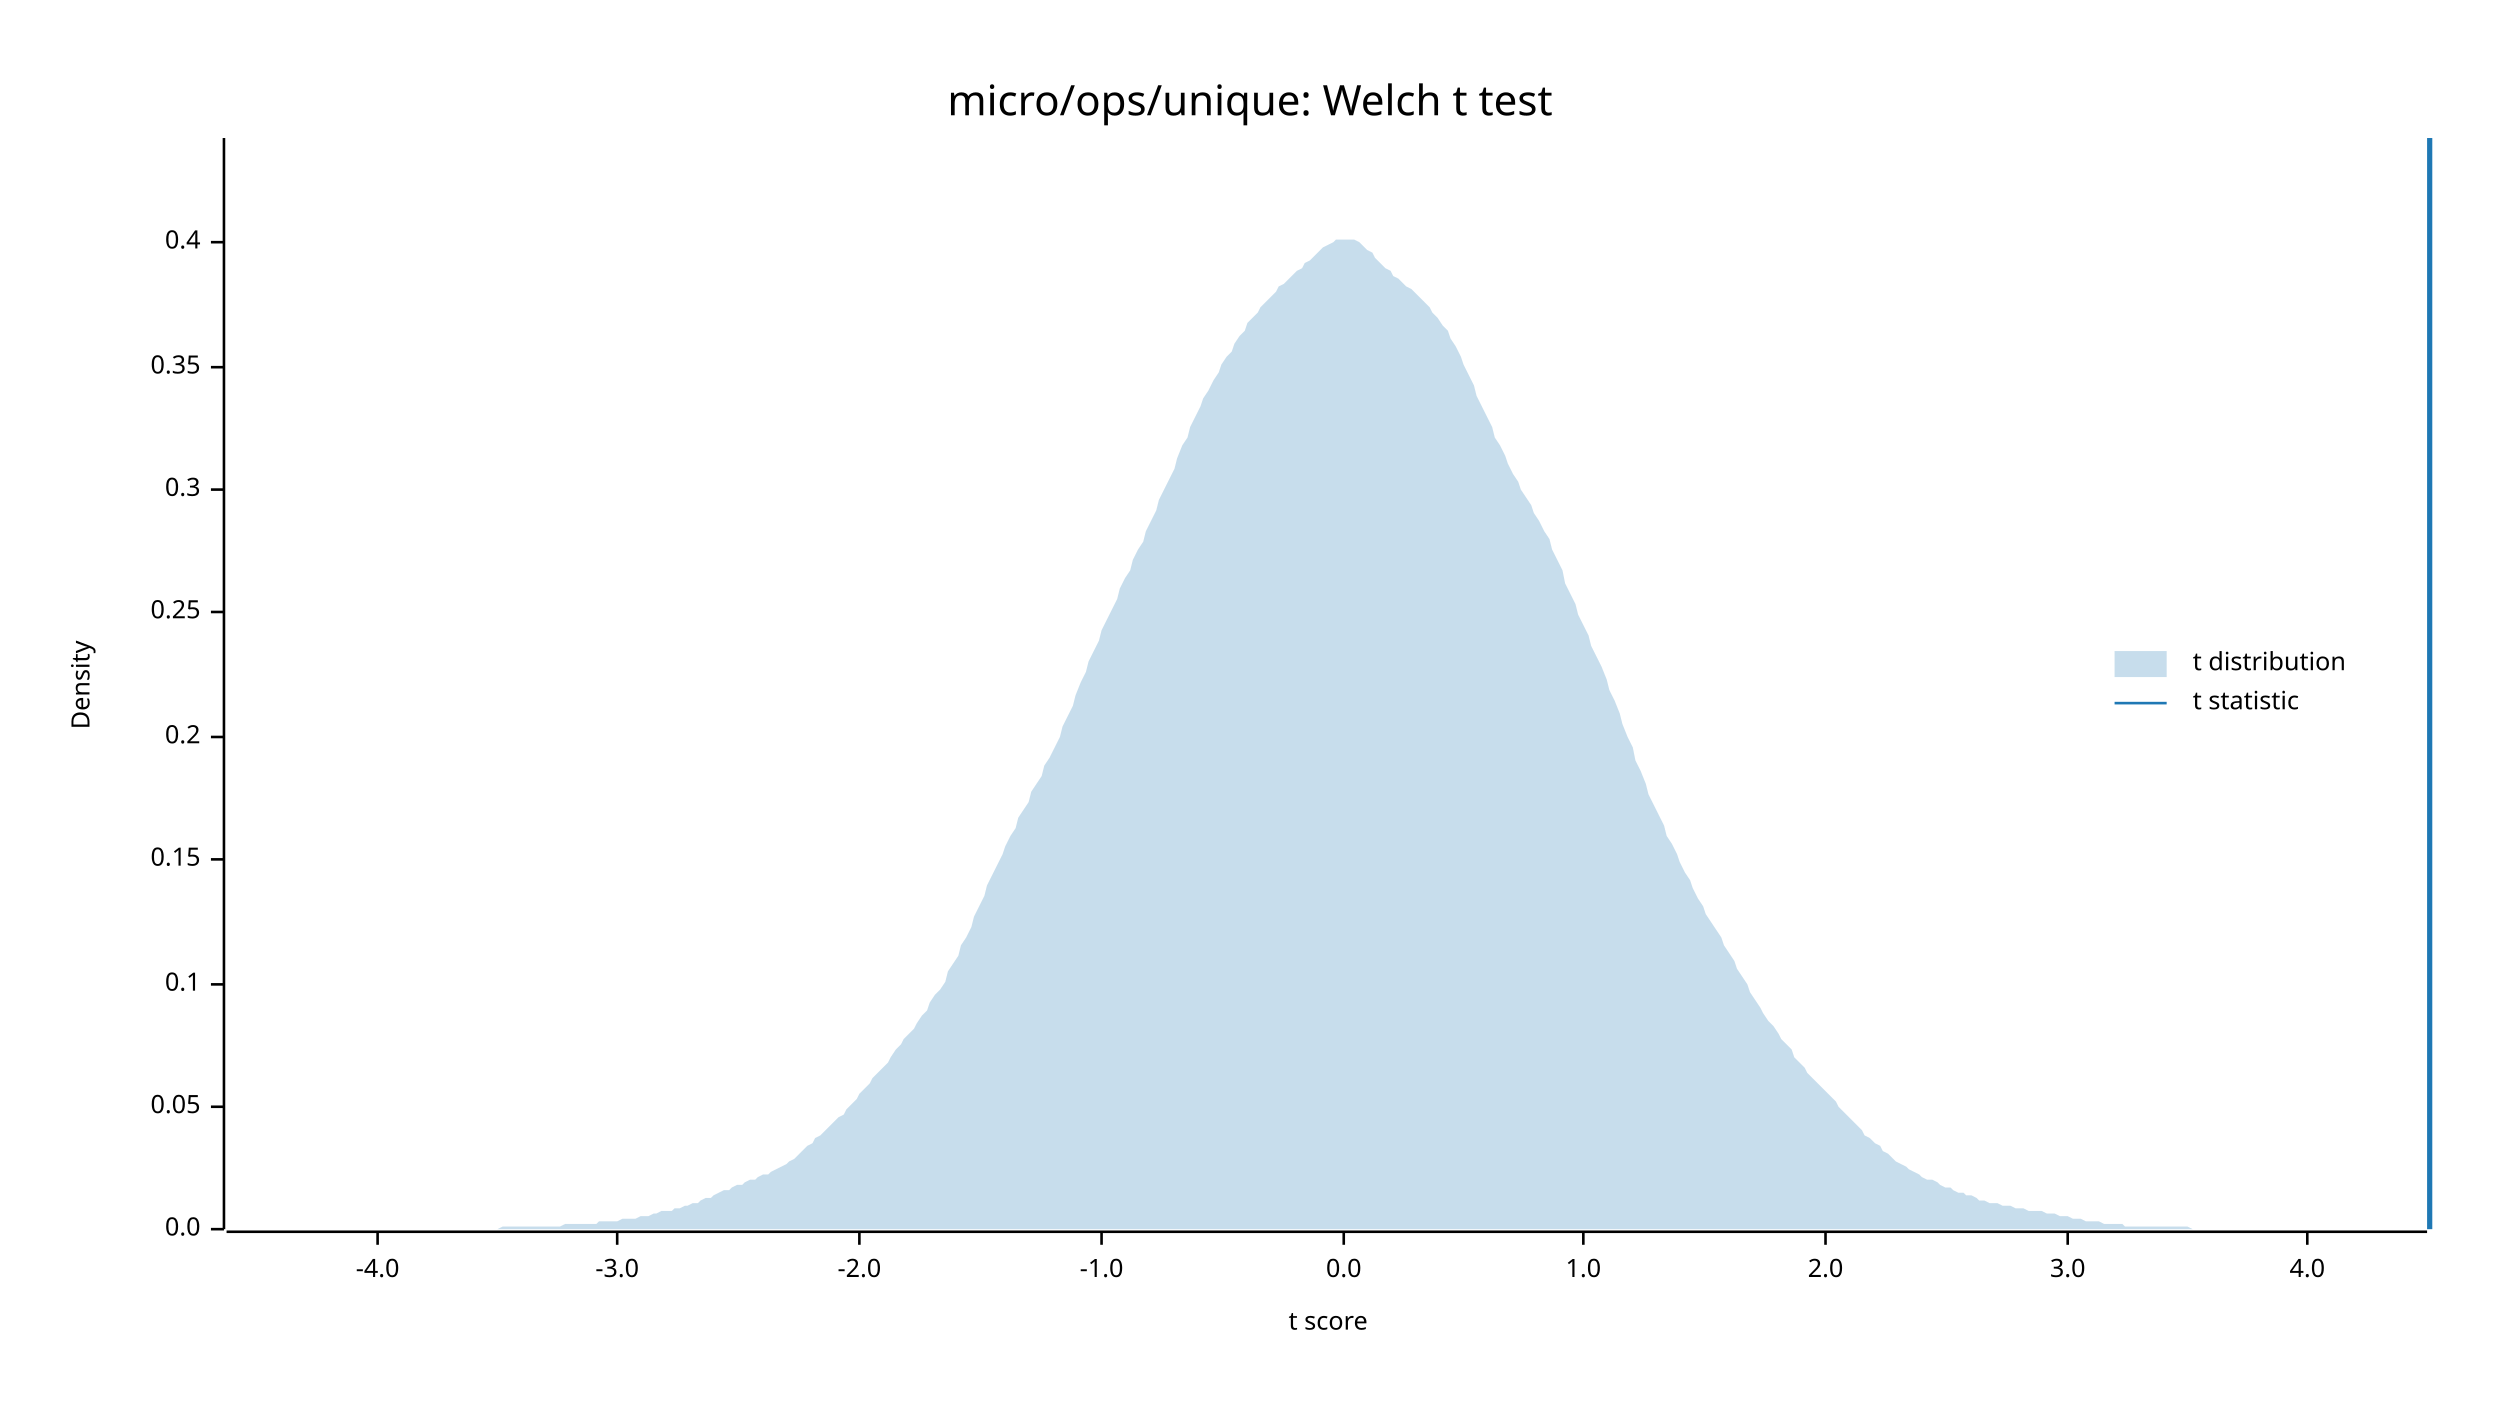
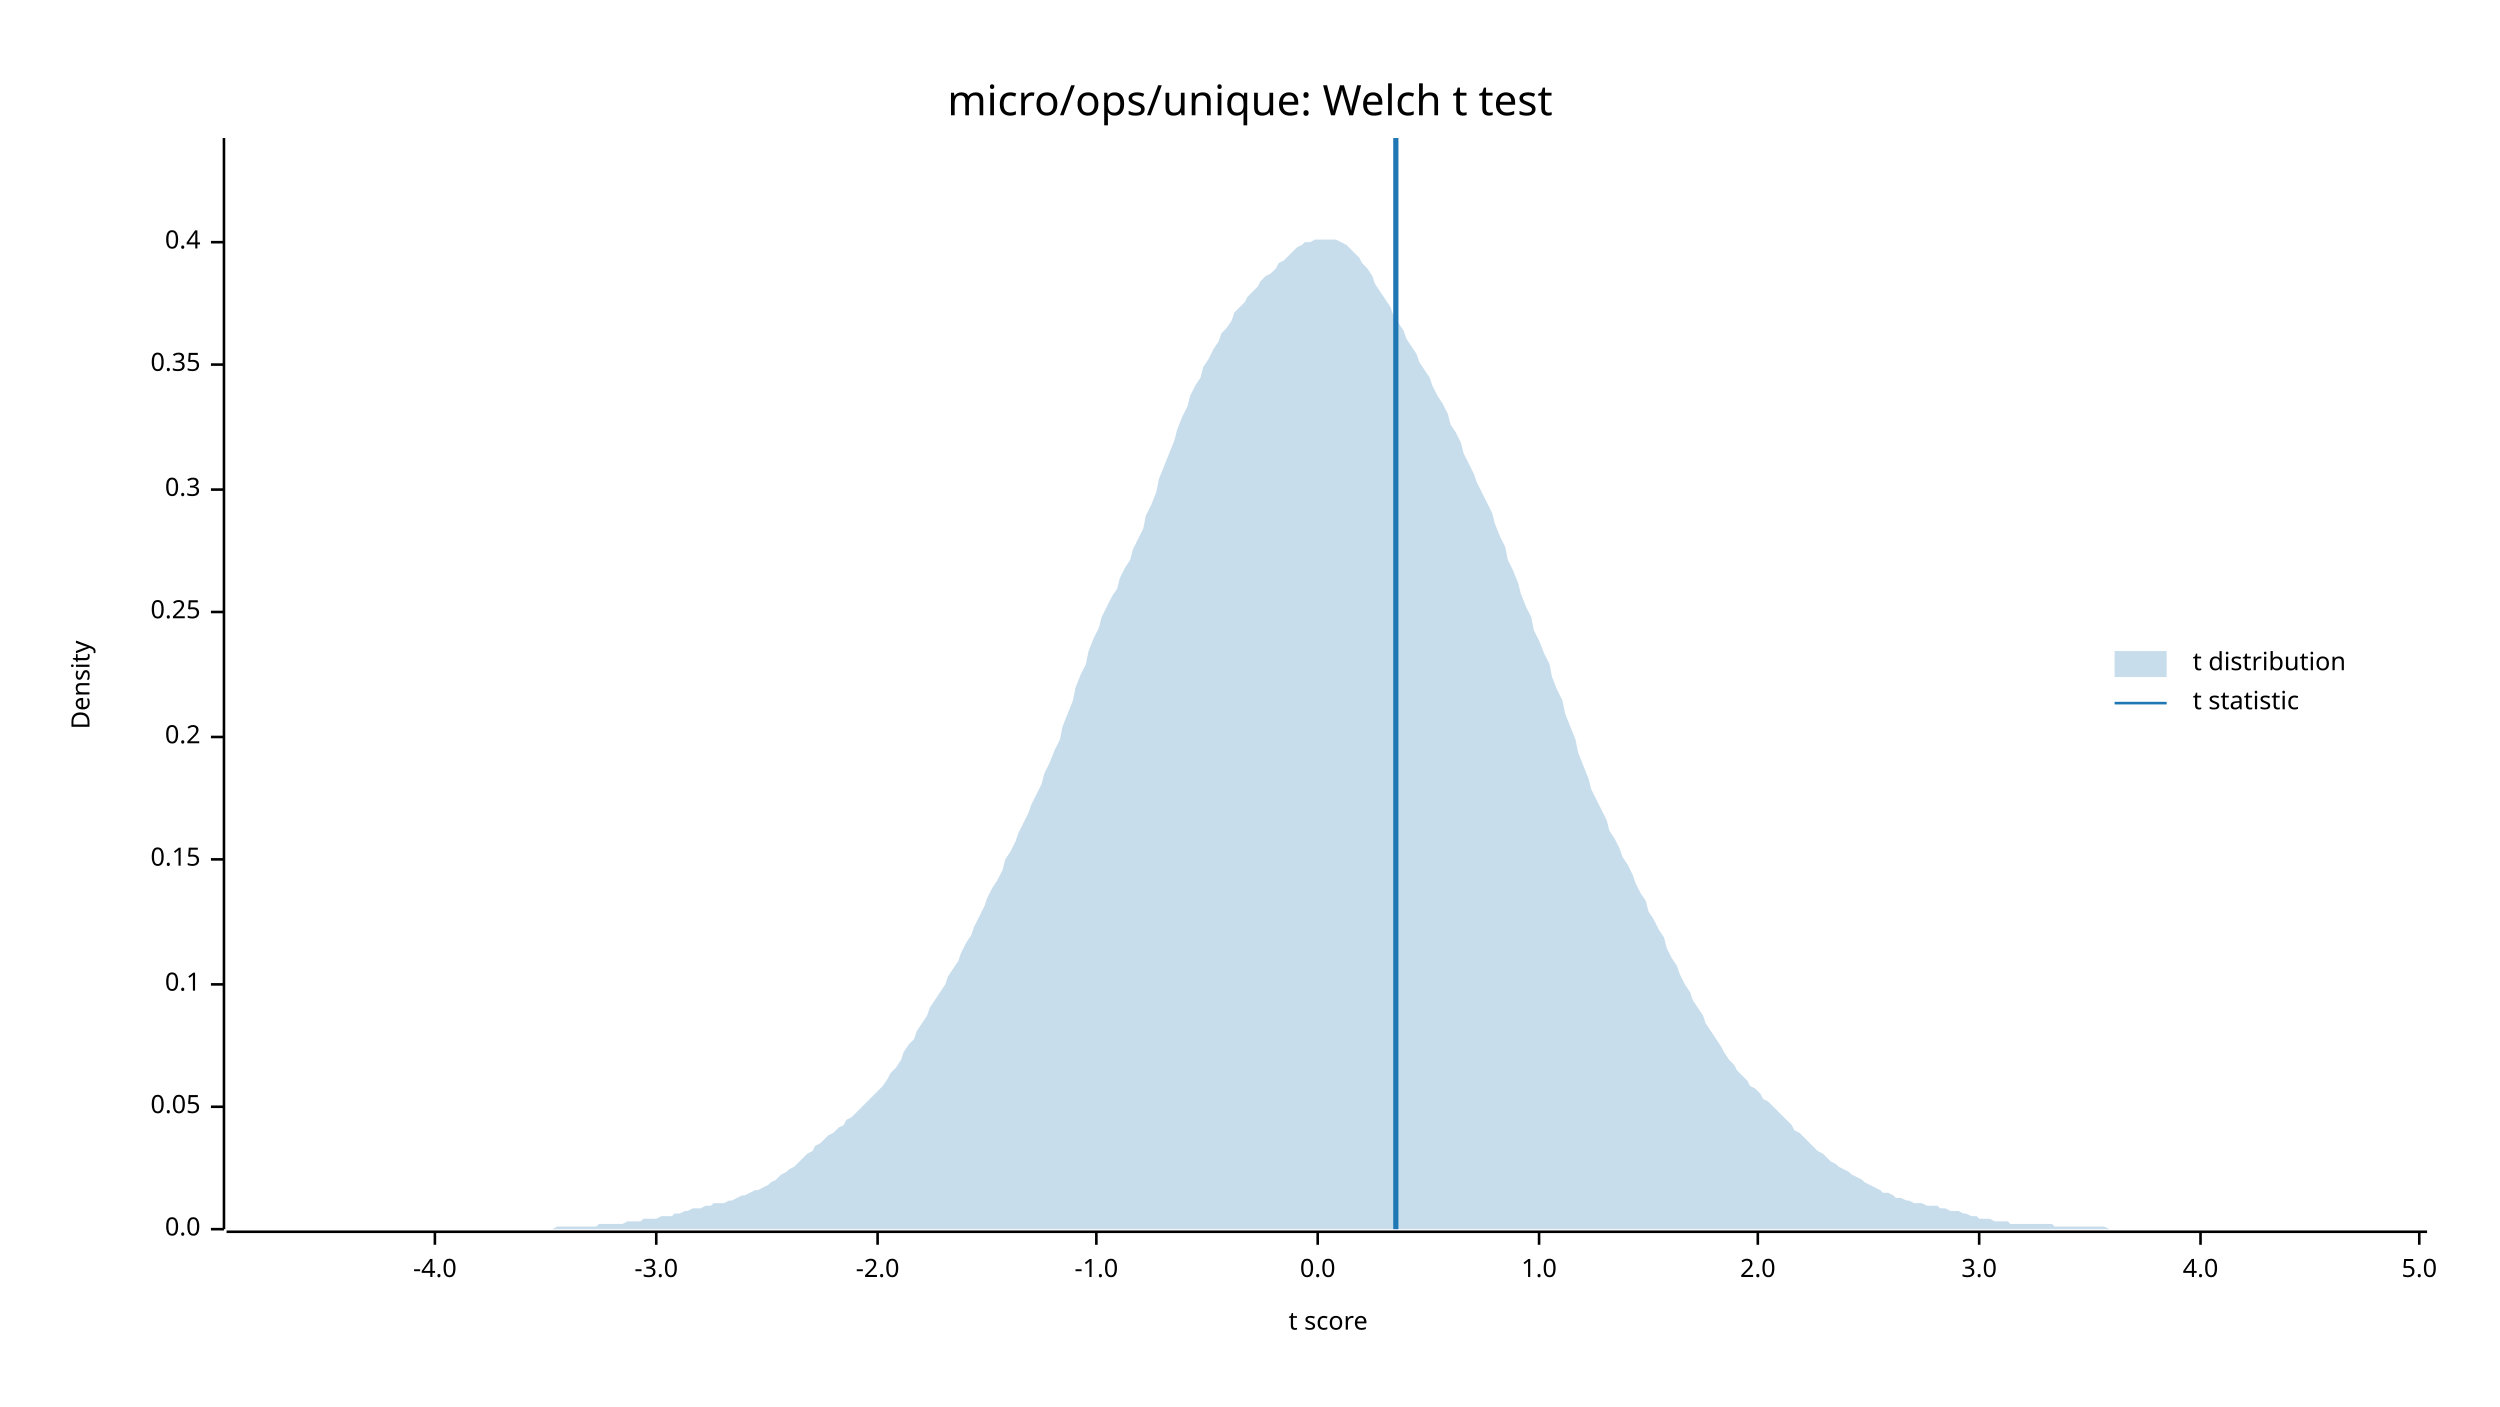
<svg xmlns="http://www.w3.org/2000/svg" width="960" height="540" viewBox="0 0 960 540">
  <text x="480" y="32" dy="0.76em" text-anchor="middle" font-family="sans-serif" font-size="16.129" opacity="1" fill="#000000">
micro/ops/unique: Welch t test
</text>
  <text x="27" y="263" dy="0.76em" text-anchor="middle" font-family="sans-serif" font-size="9.677" opacity="1" fill="#000000" transform="rotate(270, 27, 263)">
Density
</text>
  <text x="510" y="513" dy="-0.5ex" text-anchor="middle" font-family="sans-serif" font-size="9.677" opacity="1" fill="#000000">
t score
</text>
  <polyline fill="none" opacity="1" stroke="#000000" stroke-width="1" points="86,53 86,472 " />
  <text x="77" y="472" dy="0.5ex" text-anchor="end" font-family="sans-serif" font-size="9.677" opacity="1" fill="#000000">
0.0
</text>
  <polyline fill="none" opacity="1" stroke="#000000" stroke-width="1" points="81,472 86,472 " />
  <text x="77" y="425" dy="0.5ex" text-anchor="end" font-family="sans-serif" font-size="9.677" opacity="1" fill="#000000">
0.05
</text>
  <polyline fill="none" opacity="1" stroke="#000000" stroke-width="1" points="81,425 86,425 " />
  <text x="77" y="378" dy="0.5ex" text-anchor="end" font-family="sans-serif" font-size="9.677" opacity="1" fill="#000000">
0.1
</text>
  <polyline fill="none" opacity="1" stroke="#000000" stroke-width="1" points="81,378 86,378 " />
  <text x="77" y="330" dy="0.5ex" text-anchor="end" font-family="sans-serif" font-size="9.677" opacity="1" fill="#000000">
0.15
</text>
  <polyline fill="none" opacity="1" stroke="#000000" stroke-width="1" points="81,330 86,330 " />
  <text x="77" y="283" dy="0.5ex" text-anchor="end" font-family="sans-serif" font-size="9.677" opacity="1" fill="#000000">
0.2
</text>
  <polyline fill="none" opacity="1" stroke="#000000" stroke-width="1" points="81,283 86,283 " />
  <text x="77" y="235" dy="0.5ex" text-anchor="end" font-family="sans-serif" font-size="9.677" opacity="1" fill="#000000">
0.25
</text>
  <polyline fill="none" opacity="1" stroke="#000000" stroke-width="1" points="81,235 86,235 " />
  <text x="77" y="188" dy="0.5ex" text-anchor="end" font-family="sans-serif" font-size="9.677" opacity="1" fill="#000000">
0.3
</text>
  <polyline fill="none" opacity="1" stroke="#000000" stroke-width="1" points="81,188 86,188 " />
-   <text x="77" y="141" dy="0.5ex" text-anchor="end" font-family="sans-serif" font-size="9.677" opacity="1" fill="#000000">
+   <text x="77" y="140" dy="0.5ex" text-anchor="end" font-family="sans-serif" font-size="9.677" opacity="1" fill="#000000">
0.35
</text>
-   <polyline fill="none" opacity="1" stroke="#000000" stroke-width="1" points="81,141 86,141 " />
+   <polyline fill="none" opacity="1" stroke="#000000" stroke-width="1" points="81,140 86,140 " />
  <text x="77" y="93" dy="0.5ex" text-anchor="end" font-family="sans-serif" font-size="9.677" opacity="1" fill="#000000">
0.4
</text>
  <polyline fill="none" opacity="1" stroke="#000000" stroke-width="1" points="81,93 86,93 " />
  <polyline fill="none" opacity="1" stroke="#000000" stroke-width="1" points="87,473 932,473 " />
-   <text x="145" y="483" dy="0.76em" text-anchor="middle" font-family="sans-serif" font-size="9.677" opacity="1" fill="#000000">
+   <text x="167" y="483" dy="0.76em" text-anchor="middle" font-family="sans-serif" font-size="9.677" opacity="1" fill="#000000">
-4.0
</text>
-   <polyline fill="none" opacity="1" stroke="#000000" stroke-width="1" points="145,473 145,478 " />
-   <text x="237" y="483" dy="0.76em" text-anchor="middle" font-family="sans-serif" font-size="9.677" opacity="1" fill="#000000">
+   <polyline fill="none" opacity="1" stroke="#000000" stroke-width="1" points="167,473 167,478 " />
+   <text x="252" y="483" dy="0.76em" text-anchor="middle" font-family="sans-serif" font-size="9.677" opacity="1" fill="#000000">
-3.0
</text>
-   <polyline fill="none" opacity="1" stroke="#000000" stroke-width="1" points="237,473 237,478 " />
-   <text x="330" y="483" dy="0.76em" text-anchor="middle" font-family="sans-serif" font-size="9.677" opacity="1" fill="#000000">
+   <polyline fill="none" opacity="1" stroke="#000000" stroke-width="1" points="252,473 252,478 " />
+   <text x="337" y="483" dy="0.76em" text-anchor="middle" font-family="sans-serif" font-size="9.677" opacity="1" fill="#000000">
-2.0
</text>
-   <polyline fill="none" opacity="1" stroke="#000000" stroke-width="1" points="330,473 330,478 " />
-   <text x="423" y="483" dy="0.76em" text-anchor="middle" font-family="sans-serif" font-size="9.677" opacity="1" fill="#000000">
+   <polyline fill="none" opacity="1" stroke="#000000" stroke-width="1" points="337,473 337,478 " />
+   <text x="421" y="483" dy="0.76em" text-anchor="middle" font-family="sans-serif" font-size="9.677" opacity="1" fill="#000000">
-1.0
</text>
-   <polyline fill="none" opacity="1" stroke="#000000" stroke-width="1" points="423,473 423,478 " />
-   <text x="516" y="483" dy="0.76em" text-anchor="middle" font-family="sans-serif" font-size="9.677" opacity="1" fill="#000000">
+   <polyline fill="none" opacity="1" stroke="#000000" stroke-width="1" points="421,473 421,478 " />
+   <text x="506" y="483" dy="0.76em" text-anchor="middle" font-family="sans-serif" font-size="9.677" opacity="1" fill="#000000">
0.0
</text>
-   <polyline fill="none" opacity="1" stroke="#000000" stroke-width="1" points="516,473 516,478 " />
-   <text x="608" y="483" dy="0.76em" text-anchor="middle" font-family="sans-serif" font-size="9.677" opacity="1" fill="#000000">
+   <polyline fill="none" opacity="1" stroke="#000000" stroke-width="1" points="506,473 506,478 " />
+   <text x="591" y="483" dy="0.76em" text-anchor="middle" font-family="sans-serif" font-size="9.677" opacity="1" fill="#000000">
1.0
</text>
-   <polyline fill="none" opacity="1" stroke="#000000" stroke-width="1" points="608,473 608,478 " />
-   <text x="701" y="483" dy="0.76em" text-anchor="middle" font-family="sans-serif" font-size="9.677" opacity="1" fill="#000000">
+   <polyline fill="none" opacity="1" stroke="#000000" stroke-width="1" points="591,473 591,478 " />
+   <text x="675" y="483" dy="0.76em" text-anchor="middle" font-family="sans-serif" font-size="9.677" opacity="1" fill="#000000">
2.0
</text>
-   <polyline fill="none" opacity="1" stroke="#000000" stroke-width="1" points="701,473 701,478 " />
-   <text x="794" y="483" dy="0.76em" text-anchor="middle" font-family="sans-serif" font-size="9.677" opacity="1" fill="#000000">
+   <polyline fill="none" opacity="1" stroke="#000000" stroke-width="1" points="675,473 675,478 " />
+   <text x="760" y="483" dy="0.76em" text-anchor="middle" font-family="sans-serif" font-size="9.677" opacity="1" fill="#000000">
3.0
</text>
-   <polyline fill="none" opacity="1" stroke="#000000" stroke-width="1" points="794,473 794,478 " />
-   <text x="886" y="483" dy="0.76em" text-anchor="middle" font-family="sans-serif" font-size="9.677" opacity="1" fill="#000000">
+   <polyline fill="none" opacity="1" stroke="#000000" stroke-width="1" points="760,473 760,478 " />
+   <text x="845" y="483" dy="0.76em" text-anchor="middle" font-family="sans-serif" font-size="9.677" opacity="1" fill="#000000">
4.0
</text>
-   <polyline fill="none" opacity="1" stroke="#000000" stroke-width="1" points="886,473 886,478 " />
-   <polygon opacity="0.25" fill="#1F78B4" points="87,472 88,472 90,472 92,472 93,472 95,472 97,472 98,472 100,472 102,472 103,472 105,472 107,472 109,472 110,472 112,472 114,472 115,472 117,472 119,472 120,472 122,472 124,472 125,472 127,472 129,472 131,472 132,472 134,472 136,472 137,472 139,472 141,472 142,472 144,472 146,472 147,472 149,472 151,472 153,472 154,472 156,472 158,472 159,472 161,472 163,472 164,472 166,472 168,472 169,472 171,472 173,472 175,472 176,472 178,472 180,472 181,472 183,472 185,472 186,472 188,472 190,472 191,472 193,471 195,471 197,471 198,471 200,471 202,471 203,471 205,471 207,471 208,471 210,471 212,471 214,471 215,471 217,470 219,470 220,470 222,470 224,470 225,470 227,470 229,470 230,469 232,469 234,469 236,469 237,469 239,468 241,468 242,468 244,468 246,467 247,467 249,467 251,466 252,466 254,465 256,465 258,465 259,464 261,464 263,463 264,463 266,462 268,462 269,461 271,460 273,460 274,459 276,458 278,457 280,457 281,456 283,455 285,455 286,454 288,453 290,453 291,452 293,451 295,451 296,450 298,449 300,448 302,447 303,446 305,445 307,443 308,442 310,440 312,439 313,437 315,436 317,434 318,433 320,431 322,429 324,428 325,426 327,424 329,422 330,420 332,418 334,416 335,414 337,412 339,410 341,408 342,406 344,403 346,401 347,399 349,397 351,395 352,393 354,390 356,388 357,385 359,382 361,380 363,377 364,373 366,370 368,367 369,363 371,360 373,356 374,352 376,348 378,344 379,340 381,336 383,332 385,328 386,325 388,321 390,318 391,314 393,311 395,308 396,304 398,301 400,298 401,294 403,291 405,287 407,283 408,279 410,275 412,271 413,267 415,262 417,258 418,254 420,250 422,246 423,242 425,238 427,234 429,230 430,226 432,222 434,219 435,215 437,211 439,208 440,204 442,200 444,196 445,192 447,188 449,184 451,180 452,176 454,171 456,168 457,164 459,160 461,156 462,153 464,150 466,146 468,143 469,140 471,137 473,135 474,132 476,129 478,127 479,124 481,122 483,120 484,118 486,116 488,114 490,112 491,110 493,109 495,107 496,106 498,104 500,103 501,101 503,100 505,98 506,97 508,95 510,94 512,93 513,92 515,92 517,92 518,92 520,92 522,93 523,94 525,96 527,97 528,99 530,101 532,103 534,104 535,106 537,107 539,109 540,110 542,111 544,113 545,114 547,116 549,118 550,120 552,122 554,125 556,127 557,130 559,133 561,137 562,140 564,144 566,148 567,152 569,156 571,160 573,164 574,168 576,171 578,175 579,178 581,182 583,185 584,188 586,191 588,194 589,197 591,200 593,204 595,207 596,211 598,215 600,219 601,224 603,228 605,232 606,236 608,240 610,244 611,248 613,252 615,256 617,261 618,265 620,269 622,274 623,278 625,283 627,287 628,292 630,296 632,301 633,305 635,309 637,313 639,317 640,321 642,324 644,328 645,331 647,335 649,338 650,341 652,345 654,348 655,351 657,354 659,357 661,360 662,363 664,366 666,369 667,372 669,375 671,378 672,381 674,384 676,387 677,389 679,392 681,394 683,397 684,399 686,401 688,403 689,406 691,408 693,410 694,412 696,414 698,416 700,418 701,419 703,421 705,423 706,425 708,427 710,429 711,430 713,432 715,434 716,436 718,437 720,439 722,440 723,442 725,443 727,445 728,446 730,447 732,448 733,449 735,450 737,451 738,452 740,453 742,453 744,454 745,455 747,456 749,456 750,457 752,458 754,458 755,459 757,459 759,460 760,461 762,461 764,462 766,462 767,462 769,463 771,463 772,463 774,464 776,464 777,464 779,465 781,465 782,465 784,465 786,466 788,466 789,466 791,467 793,467 794,467 796,468 798,468 799,468 801,469 803,469 804,469 806,469 808,470 810,470 811,470 813,470 815,470 816,471 818,471 820,471 821,471 823,471 825,471 827,471 828,471 830,471 832,471 833,471 835,471 837,471 838,471 840,471 842,472 843,472 845,472 847,472 849,472 850,472 852,472 854,472 855,472 857,472 859,472 860,472 862,472 864,472 865,472 867,472 869,472 871,472 872,472 874,472 876,472 877,472 879,472 881,472 882,472 884,472 886,472 887,472 889,472 891,472 893,472 894,472 896,472 898,472 899,472 901,472 903,472 904,472 906,472 908,472 909,472 911,472 913,472 915,472 916,472 918,472 920,472 921,472 923,472 925,472 926,472 928,472 930,472 932,472 932,472 87,472 " />
-   <polyline fill="none" opacity="1" stroke="#1F78B4" stroke-width="2" points="933,472 933,53 " />
+   <polyline fill="none" opacity="1" stroke="#000000" stroke-width="1" points="845,473 845,478 " />
+   <text x="929" y="483" dy="0.76em" text-anchor="middle" font-family="sans-serif" font-size="9.677" opacity="1" fill="#000000">
+ 5.0
+ </text>
+   <polyline fill="none" opacity="1" stroke="#000000" stroke-width="1" points="929,473 929,478 " />
+   <polygon opacity="0.25" fill="#1F78B4" points="87,472 88,472 90,472 92,472 93,472 95,472 97,472 98,472 100,472 102,472 103,472 105,472 107,472 109,472 110,472 112,472 114,472 115,472 117,472 119,472 120,472 122,472 124,472 125,472 127,472 129,472 131,472 132,472 134,472 136,472 137,472 139,472 141,472 142,472 144,472 146,472 147,472 149,472 151,472 153,472 154,472 156,472 158,472 159,472 161,472 163,472 164,472 166,472 168,472 169,472 171,472 173,472 175,472 176,472 178,472 180,472 181,472 183,472 185,472 186,472 188,472 190,472 191,472 193,472 195,472 197,472 198,472 200,472 202,472 203,472 205,472 207,472 208,472 210,472 212,472 214,471 215,471 217,471 219,471 220,471 222,471 224,471 225,471 227,471 229,471 230,470 232,470 234,470 236,470 237,470 239,470 241,469 242,469 244,469 246,469 247,468 249,468 251,468 252,468 254,467 256,467 258,467 259,466 261,466 263,465 264,465 266,464 268,464 269,464 271,463 273,463 274,462 276,462 278,462 280,461 281,461 283,460 285,459 286,459 288,458 290,457 291,457 293,456 295,455 296,454 298,453 300,451 302,450 303,449 305,448 307,446 308,445 310,443 312,442 313,440 315,439 317,437 318,436 320,435 322,433 324,432 325,430 327,429 329,427 330,426 332,424 334,422 335,421 337,419 339,417 341,414 342,412 344,410 346,407 347,404 349,401 351,399 352,396 354,393 356,390 357,387 359,384 361,381 363,378 364,375 366,372 368,369 369,366 371,362 373,359 374,356 376,352 378,348 379,345 381,341 383,338 385,334 386,330 388,327 390,323 391,320 393,316 395,312 396,309 398,305 400,301 401,297 403,293 405,288 407,284 408,279 410,274 412,269 413,264 415,259 417,255 418,250 420,245 422,241 423,237 425,233 427,229 429,226 430,222 432,218 434,215 435,211 437,207 439,203 440,198 442,194 444,189 445,184 447,179 449,174 451,169 452,165 454,160 456,156 457,152 459,148 461,145 462,141 464,138 466,134 468,131 469,128 471,126 473,123 474,120 476,118 478,116 479,114 481,112 483,110 484,108 486,106 488,105 490,103 491,101 493,100 495,98 496,97 498,95 500,94 501,93 503,93 505,92 506,92 508,92 510,92 512,92 513,92 515,93 517,94 518,95 520,97 522,99 523,101 525,103 527,106 528,109 530,112 532,115 534,118 535,121 537,124 539,127 540,130 542,133 544,136 545,139 547,142 549,145 550,148 552,152 554,155 556,159 557,163 559,166 561,170 562,174 564,178 566,182 567,185 569,189 571,193 573,197 574,201 576,206 578,210 579,215 581,219 583,224 584,228 586,233 588,237 589,242 591,246 593,251 595,255 596,260 598,265 600,269 601,274 603,279 605,284 606,289 608,294 610,299 611,303 613,307 615,311 617,315 618,319 620,322 622,326 623,329 625,332 627,336 628,339 630,343 632,346 633,350 635,353 637,357 639,360 640,364 642,368 644,371 645,374 647,378 649,381 650,384 652,387 654,390 655,393 657,396 659,399 661,402 662,404 664,407 666,409 667,411 669,413 671,415 672,417 674,418 676,420 677,422 679,423 681,425 683,427 684,428 686,430 688,432 689,434 691,435 693,437 694,438 696,440 698,442 700,443 701,444 703,446 705,447 706,448 708,449 710,450 711,451 713,452 715,453 716,454 718,455 720,456 722,457 723,458 725,458 727,459 728,460 730,460 732,461 733,461 735,462 737,462 738,462 740,463 742,463 744,463 745,464 747,464 749,465 750,465 752,465 754,466 755,466 757,467 759,467 760,468 762,468 764,468 766,469 767,469 769,469 771,469 772,470 774,470 776,470 777,470 779,470 781,470 782,470 784,470 786,470 788,470 789,471 791,471 793,471 794,471 796,471 798,471 799,471 801,471 803,471 804,471 806,471 808,471 810,472 811,472 813,472 815,472 816,472 818,472 820,472 821,472 823,472 825,472 827,472 828,472 830,472 832,472 833,472 835,472 837,472 838,472 840,472 842,472 843,472 845,472 847,472 849,472 850,472 852,472 854,472 855,472 857,472 859,472 860,472 862,472 864,472 865,472 867,472 869,472 871,472 872,472 874,472 876,472 877,472 879,472 881,472 882,472 884,472 886,472 887,472 889,472 891,472 893,472 894,472 896,472 898,472 899,472 901,472 903,472 904,472 906,472 908,472 909,472 911,472 913,472 915,472 916,472 918,472 920,472 921,472 923,472 925,472 926,472 928,472 930,472 932,472 932,472 87,472 " />
+   <polyline fill="none" opacity="1" stroke="#1F78B4" stroke-width="2" points="536,472 536,53 " />
  <text x="842" y="250" dy="0.76em" text-anchor="start" font-family="sans-serif" font-size="9.677" opacity="1" fill="#000000">
t distribution
</text>
  <text x="842" y="265" dy="0.76em" text-anchor="start" font-family="sans-serif" font-size="9.677" opacity="1" fill="#000000">
t statistic
</text>
  <rect x="812" y="250" width="20" height="10" opacity="0.25" fill="#1F78B4" stroke="none" />
  <polyline fill="none" opacity="1" stroke="#1F78B4" stroke-width="1" points="812,270 832,270 " />
</svg>
